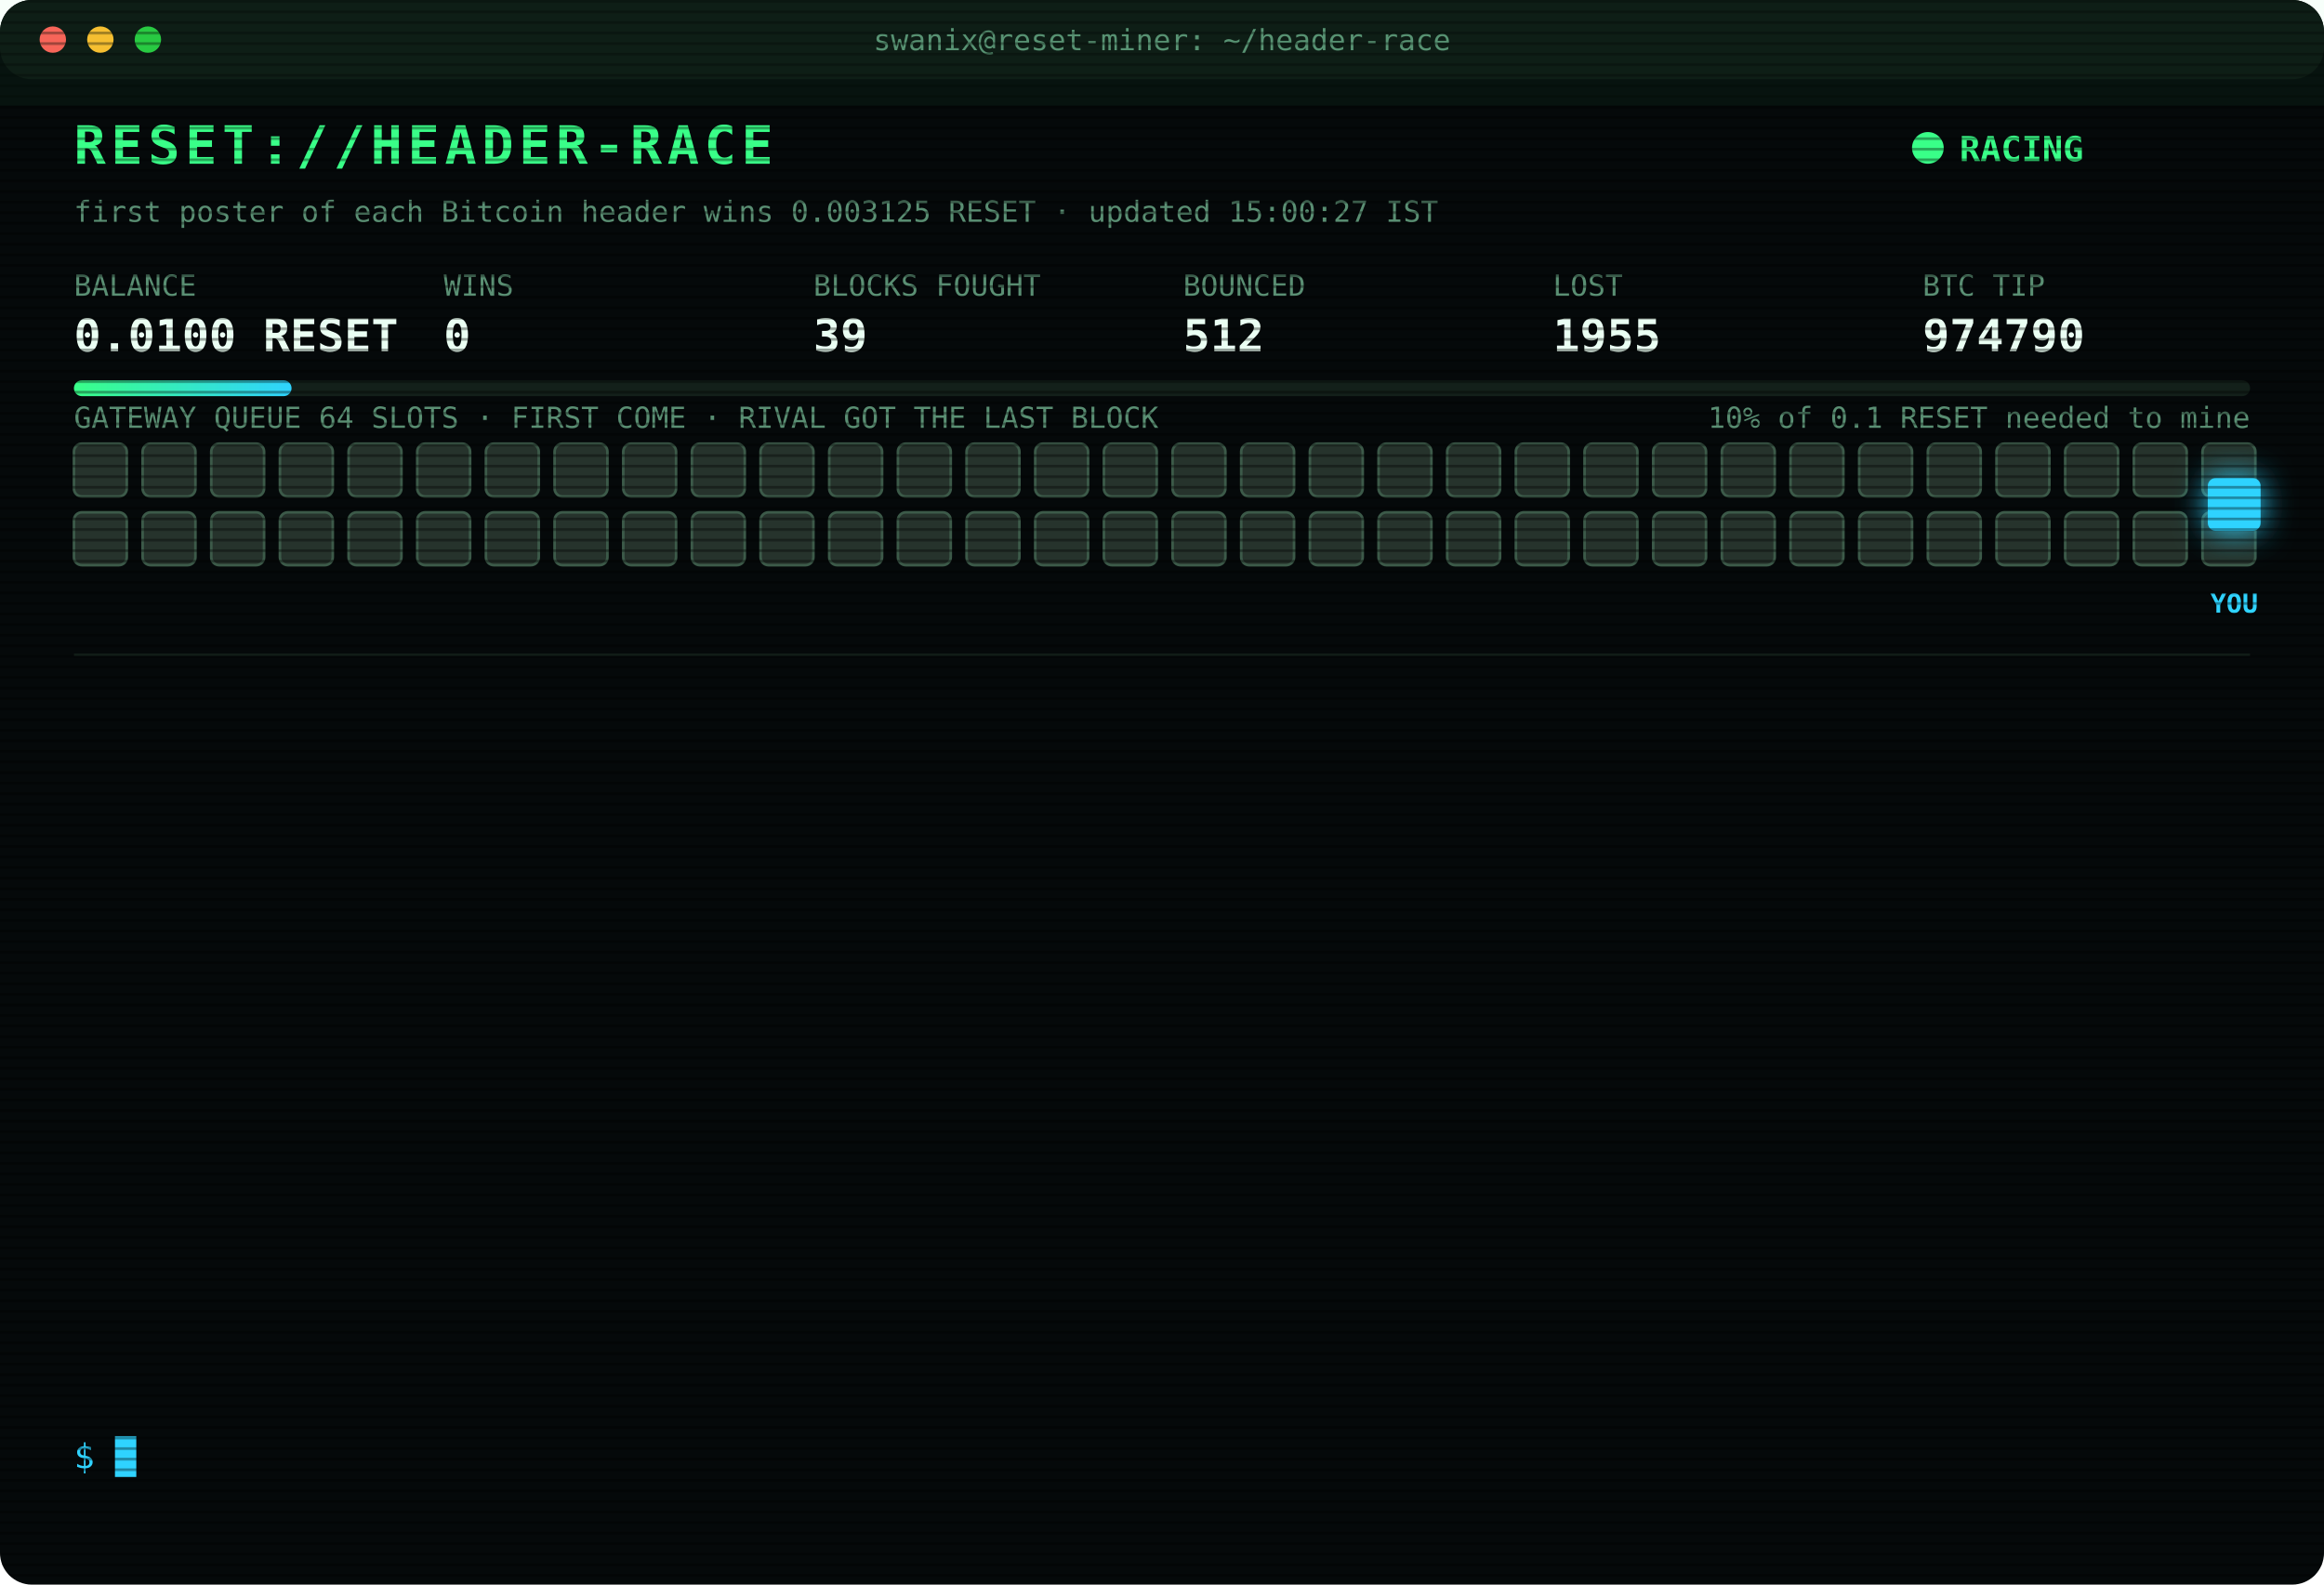
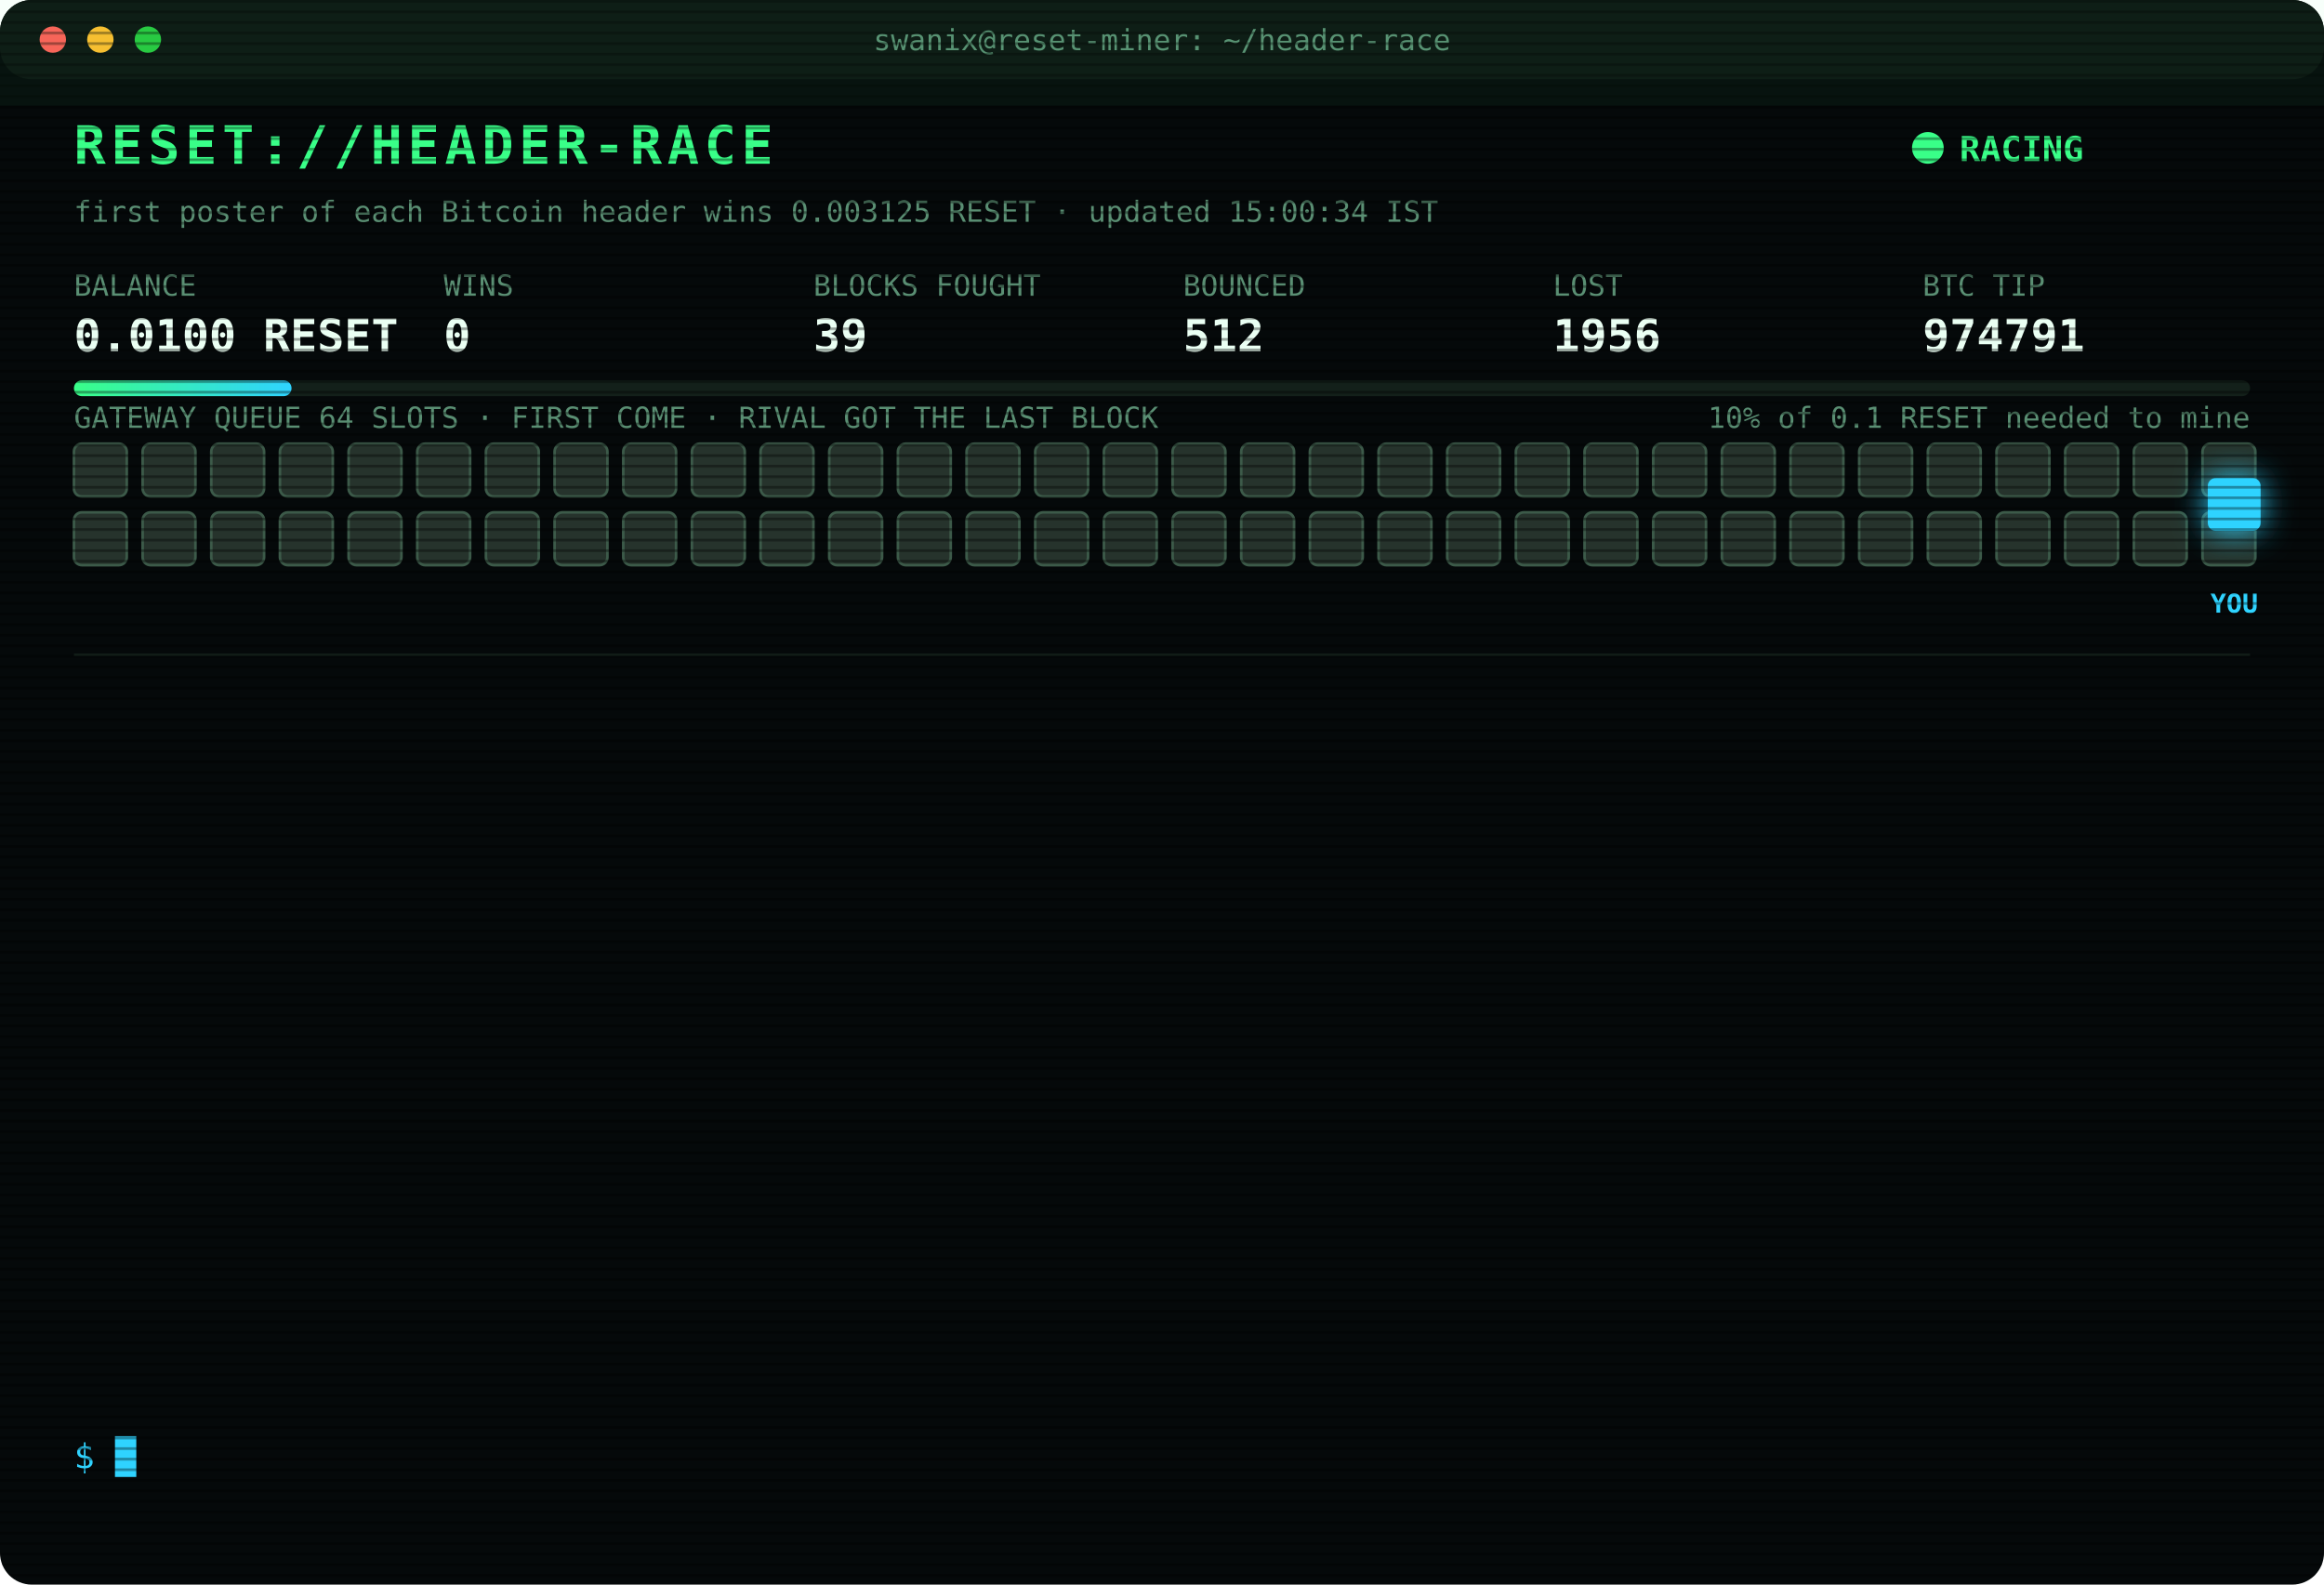
<svg xmlns="http://www.w3.org/2000/svg" width="880" height="600" viewBox="0 0 880 600" font-family="ui-monospace,SFMono-Regular,Menlo,Consolas,monospace">
  <style>
text{font-size:13px;fill:#7CFFB2}
.title{font-size:20px;font-weight:700;fill:#39FF88;letter-spacing:2px;animation:glitch 3s infinite steps(1)}
.sub{fill:#2fd3ff}.k{fill:#5a8f73;font-size:11px}.v{font-size:17px;font-weight:700;fill:#eafff3}
.ts{fill:#3f6b56}.boot{fill:#2fd3ff}.dim{fill:#5a8f73}.bad{fill:#ff4d6d}.warn{fill:#ffd23f}.mag{fill:#ff5cf0}.win{fill:#39FF88;font-weight:700}
.tag{font-size:10px;fill:#2fd3ff;font-weight:700}
.rival{fill:#26332c;stroke:#3c5a49;animation:jam 1.2s infinite alternate}
.idle{fill:#141c18;stroke:#22302a;animation:breathe 4s infinite}
.me{fill:#2fd3ff;filter:drop-shadow(0 0 6px #2fd3ff)}
.hover{animation:nudge 1.1s infinite ease-in-out}.bounce{animation:kick 1.4s infinite}
.ln{opacity:0;animation:in .4s forwards}
.cur{animation:blink 1s infinite steps(1)}
.scan{animation:scan 6s infinite linear}
.led{animation:blink 1.4s infinite}
@keyframes in{from{opacity:0;transform:translateX(-6px)}to{opacity:1;transform:none}}
@keyframes blink{50%{opacity:0}}
@keyframes jam{to{fill:#33463b}}
@keyframes breathe{50%{opacity:.4}}
@keyframes nudge{50%{transform:translateX(-10px)}}
@keyframes kick{0%,100%{transform:none}30%{transform:translateX(-14px)}55%{transform:translateX(10px) translateY(-6px)}}
@keyframes glitch{0%,92%{transform:none}93%{transform:translateX(2px);fill:#ff4d6d}95%{transform:translateX(-2px);fill:#2fd3ff}97%{transform:none}}
@keyframes scan{from{transform:translateY(-40px)}to{transform:translateY(600px)}}
</style>
  <defs>
    <pattern id="sl" width="4" height="4" patternUnits="userSpaceOnUse">
      <rect width="4" height="1" fill="#000" opacity=".35" />
    </pattern>
    <linearGradient id="bar">
      <stop offset="0" stop-color="#39FF88" />
      <stop offset="1" stop-color="#2fd3ff" />
    </linearGradient>
  </defs>
  <rect width="880" height="600" rx="12" fill="#05090a" />
  <rect width="880" height="30" rx="12" fill="#0d1512" />
  <circle cx="20" cy="15" r="5" fill="#ff5f57" />
  <circle cx="38" cy="15" r="5" fill="#febc2e" />
  <circle cx="56" cy="15" r="5" fill="#28c840" />
  <text x="440" y="19" text-anchor="middle" class="k">swanix@reset-miner: ~/header-race</text>
  <text x="28" y="62" class="title">RESET://HEADER-RACE</text>
  <circle class="led" cx="730" cy="56" r="6" fill="#39FF88" />
  <text x="742" y="61" class="win">RACING</text>
-   <text x="28" y="84" class="k">first poster of each Bitcoin header wins 0.003125 RESET · updated 15:00:27 IST</text>
+   <text x="28" y="84" class="k">first poster of each Bitcoin header wins 0.003125 RESET · updated 15:00:34 IST</text>
  <text x="28" y="112" class="k">BALANCE</text>
  <text x="28" y="133" class="v">0.0100 RESET</text>
  <text x="168" y="112" class="k">WINS</text>
  <text x="168" y="133" class="v">0</text>
  <text x="308" y="112" class="k">BLOCKS FOUGHT</text>
  <text x="308" y="133" class="v">39</text>
  <text x="448" y="112" class="k">BOUNCED</text>
  <text x="448" y="133" class="v">512</text>
  <text x="588" y="112" class="k">LOST</text>
-   <text x="588" y="133" class="v">1955</text>
+   <text x="588" y="133" class="v">1956</text>
  <text x="728" y="112" class="k">BTC TIP</text>
-   <text x="728" y="133" class="v">974790</text>
+   <text x="728" y="133" class="v">974791</text>
  <rect x="28" y="144" width="824" height="6" rx="3" fill="#13201a" />
  <rect x="28" y="144" width="82.4" height="6" rx="3" fill="url(#bar)" />
  <text x="852" y="162" text-anchor="end" class="k">10% of 0.1 RESET needed to mine</text>
  <text x="28" y="162" class="k">GATEWAY QUEUE 64 SLOTS · FIRST COME · RIVAL GOT THE LAST BLOCK</text>
  <rect class="rival" x="28" y="168" width="20" height="20" rx="3" style="animation-delay:0.00s" />
  <rect class="rival" x="54" y="168" width="20" height="20" rx="3" style="animation-delay:0.05s" />
  <rect class="rival" x="80" y="168" width="20" height="20" rx="3" style="animation-delay:0.10s" />
  <rect class="rival" x="106" y="168" width="20" height="20" rx="3" style="animation-delay:0.15s" />
  <rect class="rival" x="132" y="168" width="20" height="20" rx="3" style="animation-delay:0.20s" />
  <rect class="rival" x="158" y="168" width="20" height="20" rx="3" style="animation-delay:0.25s" />
  <rect class="rival" x="184" y="168" width="20" height="20" rx="3" style="animation-delay:0.30s" />
  <rect class="rival" x="210" y="168" width="20" height="20" rx="3" style="animation-delay:0.35s" />
  <rect class="rival" x="236" y="168" width="20" height="20" rx="3" style="animation-delay:0.40s" />
  <rect class="rival" x="262" y="168" width="20" height="20" rx="3" style="animation-delay:0.45s" />
  <rect class="rival" x="288" y="168" width="20" height="20" rx="3" style="animation-delay:0.50s" />
  <rect class="rival" x="314" y="168" width="20" height="20" rx="3" style="animation-delay:0.55s" />
  <rect class="rival" x="340" y="168" width="20" height="20" rx="3" style="animation-delay:0.60s" />
  <rect class="rival" x="366" y="168" width="20" height="20" rx="3" style="animation-delay:0.65s" />
  <rect class="rival" x="392" y="168" width="20" height="20" rx="3" style="animation-delay:0.70s" />
  <rect class="rival" x="418" y="168" width="20" height="20" rx="3" style="animation-delay:0.75s" />
  <rect class="rival" x="444" y="168" width="20" height="20" rx="3" style="animation-delay:0.80s" />
  <rect class="rival" x="470" y="168" width="20" height="20" rx="3" style="animation-delay:0.85s" />
  <rect class="rival" x="496" y="168" width="20" height="20" rx="3" style="animation-delay:0.90s" />
  <rect class="rival" x="522" y="168" width="20" height="20" rx="3" style="animation-delay:0.95s" />
  <rect class="rival" x="548" y="168" width="20" height="20" rx="3" style="animation-delay:1.00s" />
  <rect class="rival" x="574" y="168" width="20" height="20" rx="3" style="animation-delay:1.05s" />
  <rect class="rival" x="600" y="168" width="20" height="20" rx="3" style="animation-delay:1.10s" />
  <rect class="rival" x="626" y="168" width="20" height="20" rx="3" style="animation-delay:1.15s" />
  <rect class="rival" x="652" y="168" width="20" height="20" rx="3" style="animation-delay:1.20s" />
  <rect class="rival" x="678" y="168" width="20" height="20" rx="3" style="animation-delay:1.25s" />
  <rect class="rival" x="704" y="168" width="20" height="20" rx="3" style="animation-delay:1.30s" />
  <rect class="rival" x="730" y="168" width="20" height="20" rx="3" style="animation-delay:1.35s" />
  <rect class="rival" x="756" y="168" width="20" height="20" rx="3" style="animation-delay:1.40s" />
  <rect class="rival" x="782" y="168" width="20" height="20" rx="3" style="animation-delay:1.45s" />
  <rect class="rival" x="808" y="168" width="20" height="20" rx="3" style="animation-delay:1.50s" />
  <rect class="rival" x="834" y="168" width="20" height="20" rx="3" style="animation-delay:1.55s" />
  <rect class="rival" x="28" y="194" width="20" height="20" rx="3" style="animation-delay:1.60s" />
  <rect class="rival" x="54" y="194" width="20" height="20" rx="3" style="animation-delay:1.65s" />
  <rect class="rival" x="80" y="194" width="20" height="20" rx="3" style="animation-delay:1.70s" />
  <rect class="rival" x="106" y="194" width="20" height="20" rx="3" style="animation-delay:1.75s" />
  <rect class="rival" x="132" y="194" width="20" height="20" rx="3" style="animation-delay:1.80s" />
  <rect class="rival" x="158" y="194" width="20" height="20" rx="3" style="animation-delay:1.85s" />
  <rect class="rival" x="184" y="194" width="20" height="20" rx="3" style="animation-delay:1.90s" />
  <rect class="rival" x="210" y="194" width="20" height="20" rx="3" style="animation-delay:1.95s" />
  <rect class="rival" x="236" y="194" width="20" height="20" rx="3" style="animation-delay:2.00s" />
  <rect class="rival" x="262" y="194" width="20" height="20" rx="3" style="animation-delay:2.05s" />
  <rect class="rival" x="288" y="194" width="20" height="20" rx="3" style="animation-delay:2.10s" />
  <rect class="rival" x="314" y="194" width="20" height="20" rx="3" style="animation-delay:2.15s" />
  <rect class="rival" x="340" y="194" width="20" height="20" rx="3" style="animation-delay:2.20s" />
  <rect class="rival" x="366" y="194" width="20" height="20" rx="3" style="animation-delay:2.25s" />
  <rect class="rival" x="392" y="194" width="20" height="20" rx="3" style="animation-delay:2.30s" />
  <rect class="rival" x="418" y="194" width="20" height="20" rx="3" style="animation-delay:2.35s" />
  <rect class="rival" x="444" y="194" width="20" height="20" rx="3" style="animation-delay:2.40s" />
  <rect class="rival" x="470" y="194" width="20" height="20" rx="3" style="animation-delay:2.45s" />
  <rect class="rival" x="496" y="194" width="20" height="20" rx="3" style="animation-delay:2.50s" />
  <rect class="rival" x="522" y="194" width="20" height="20" rx="3" style="animation-delay:2.55s" />
  <rect class="rival" x="548" y="194" width="20" height="20" rx="3" style="animation-delay:2.60s" />
  <rect class="rival" x="574" y="194" width="20" height="20" rx="3" style="animation-delay:2.65s" />
  <rect class="rival" x="600" y="194" width="20" height="20" rx="3" style="animation-delay:2.70s" />
  <rect class="rival" x="626" y="194" width="20" height="20" rx="3" style="animation-delay:2.75s" />
  <rect class="rival" x="652" y="194" width="20" height="20" rx="3" style="animation-delay:2.80s" />
  <rect class="rival" x="678" y="194" width="20" height="20" rx="3" style="animation-delay:2.85s" />
  <rect class="rival" x="704" y="194" width="20" height="20" rx="3" style="animation-delay:2.90s" />
  <rect class="rival" x="730" y="194" width="20" height="20" rx="3" style="animation-delay:2.95s" />
  <rect class="rival" x="756" y="194" width="20" height="20" rx="3" style="animation-delay:3.00s" />
  <rect class="rival" x="782" y="194" width="20" height="20" rx="3" style="animation-delay:3.05s" />
  <rect class="rival" x="808" y="194" width="20" height="20" rx="3" style="animation-delay:3.10s" />
  <rect class="rival" x="834" y="194" width="20" height="20" rx="3" style="animation-delay:3.15s" />
  <g class="hover">
    <rect class="me" x="836" y="181" width="20" height="20" rx="3" />
    <text class="tag" x="846" y="232" text-anchor="middle">YOU</text>
  </g>
  <line x1="28" x2="852" y1="248" y2="248" stroke="#13201a" />
  <g class="ln" style="animation-delay:0.40s">
-     <text x="28" y="270" class="ts">13:25:50</text>
-     <text x="104" y="270" class="dim">[STINT END] calls 764 · wins 0</text>
+     <text x="28" y="270" class="ts">13:30:27</text>
+     <text x="104" y="270" class="boot">[BOOT] racer v3 online · 3 feeds · stint 340m</text>
  </g>
  <g class="ln" style="animation-delay:0.65s">
-     <text x="28" y="292" class="ts">13:30:27</text>
-     <text x="104" y="292" class="boot">[BOOT] racer v3 online · 3 feeds · stint 340m</text>
+     <text x="28" y="292" class="ts">13:34:18</text>
+     <text x="104" y="292" class="bad">[LOST] #974779 taken by a rival miner</text>
  </g>
  <g class="ln" style="animation-delay:0.90s">
-     <text x="28" y="314" class="ts">13:34:18</text>
-     <text x="104" y="314" class="bad">[LOST] #974779 taken by a rival miner</text>
+     <text x="28" y="314" class="ts">13:38:32</text>
+     <text x="104" y="314" class="bad">[LOST] #974780 taken by a rival miner</text>
  </g>
  <g class="ln" style="animation-delay:1.15s">
-     <text x="28" y="336" class="ts">13:38:32</text>
-     <text x="104" y="336" class="bad">[LOST] #974780 taken by a rival miner</text>
+     <text x="28" y="336" class="ts">13:42:01</text>
+     <text x="104" y="336" class="bad">[LOST] #974781 taken by a rival miner</text>
  </g>
  <g class="ln" style="animation-delay:1.40s">
-     <text x="28" y="358" class="ts">13:42:01</text>
-     <text x="104" y="358" class="bad">[LOST] #974781 taken by a rival miner</text>
+     <text x="28" y="358" class="ts">14:08:49</text>
+     <text x="104" y="358" class="bad">[LOST] #974782 taken by a rival miner</text>
  </g>
  <g class="ln" style="animation-delay:1.65s">
-     <text x="28" y="380" class="ts">14:08:49</text>
-     <text x="104" y="380" class="bad">[LOST] #974782 taken by a rival miner</text>
+     <text x="28" y="380" class="ts">14:09:07</text>
+     <text x="104" y="380" class="bad">[LOST] #974783 taken by a rival miner</text>
  </g>
  <g class="ln" style="animation-delay:1.90s">
-     <text x="28" y="402" class="ts">14:09:07</text>
-     <text x="104" y="402" class="bad">[LOST] #974783 taken by a rival miner</text>
+     <text x="28" y="402" class="ts">14:25:13</text>
+     <text x="104" y="402" class="bad">[LOST] #974784 taken by a rival miner</text>
  </g>
  <g class="ln" style="animation-delay:2.15s">
-     <text x="28" y="424" class="ts">14:25:13</text>
-     <text x="104" y="424" class="bad">[LOST] #974784 taken by a rival miner</text>
+     <text x="28" y="424" class="ts">14:30:42</text>
+     <text x="104" y="424" class="bad">[LOST] #974785 taken by a rival miner</text>
  </g>
  <g class="ln" style="animation-delay:2.40s">
-     <text x="28" y="446" class="ts">14:30:42</text>
-     <text x="104" y="446" class="bad">[LOST] #974785 taken by a rival miner</text>
+     <text x="28" y="446" class="ts">14:31:29</text>
+     <text x="104" y="446" class="bad">[LOST] #974786 taken by a rival miner</text>
  </g>
  <g class="ln" style="animation-delay:2.65s">
-     <text x="28" y="468" class="ts">14:31:29</text>
-     <text x="104" y="468" class="bad">[LOST] #974786 taken by a rival miner</text>
+     <text x="28" y="468" class="ts">14:38:50</text>
+     <text x="104" y="468" class="bad">[LOST] #974787 taken by a rival miner</text>
  </g>
  <g class="ln" style="animation-delay:2.90s">
-     <text x="28" y="490" class="ts">14:38:50</text>
-     <text x="104" y="490" class="bad">[LOST] #974787 taken by a rival miner</text>
+     <text x="28" y="490" class="ts">14:43:58</text>
+     <text x="104" y="490" class="bad">[LOST] #974789 taken by a rival miner</text>
  </g>
  <g class="ln" style="animation-delay:3.15s">
-     <text x="28" y="512" class="ts">14:43:58</text>
-     <text x="104" y="512" class="bad">[LOST] #974789 taken by a rival miner</text>
+     <text x="28" y="512" class="ts">14:58:04</text>
+     <text x="104" y="512" class="bad">[LOST] #974790 taken by a rival miner</text>
  </g>
  <g class="ln" style="animation-delay:3.40s">
-     <text x="28" y="534" class="ts">14:58:04</text>
-     <text x="104" y="534" class="bad">[LOST] #974790 taken by a rival miner</text>
+     <text x="28" y="534" class="ts">15:00:34</text>
+     <text x="104" y="534" class="bad">[LOST] #974791 taken by a rival miner</text>
  </g>
  <text x="28" y="556" class="sub">$ <tspan class="cur">█</tspan>
  </text>
  <rect width="880" height="600" rx="12" fill="url(#sl)" pointer-events="none" />
  <rect class="scan" width="880" height="40" fill="#39FF88" opacity=".04" />
</svg>
